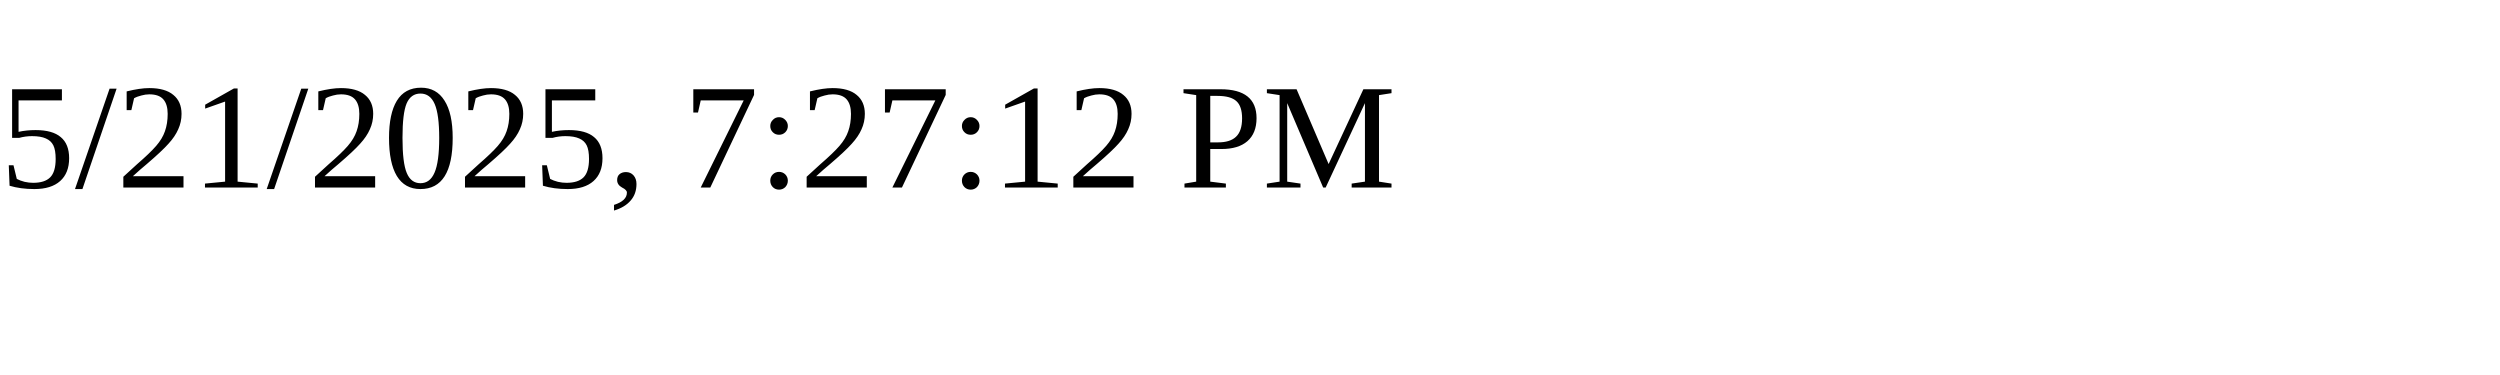
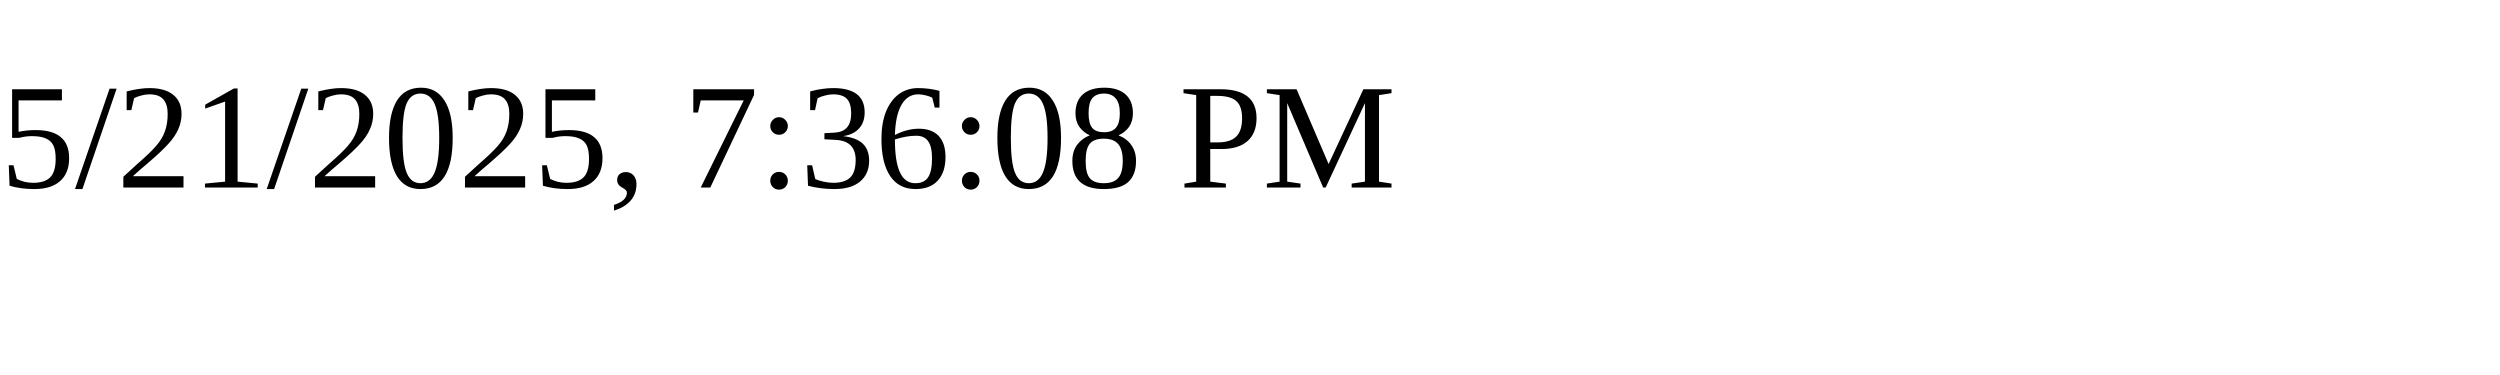
<svg xmlns="http://www.w3.org/2000/svg" height="30" width="200">
-   <text x="0" y="15">5/21/2025, 7:27:12 PM</text>
+   <text x="0" y="15">5/21/2025, 7:36:08 PM</text>
</svg>
